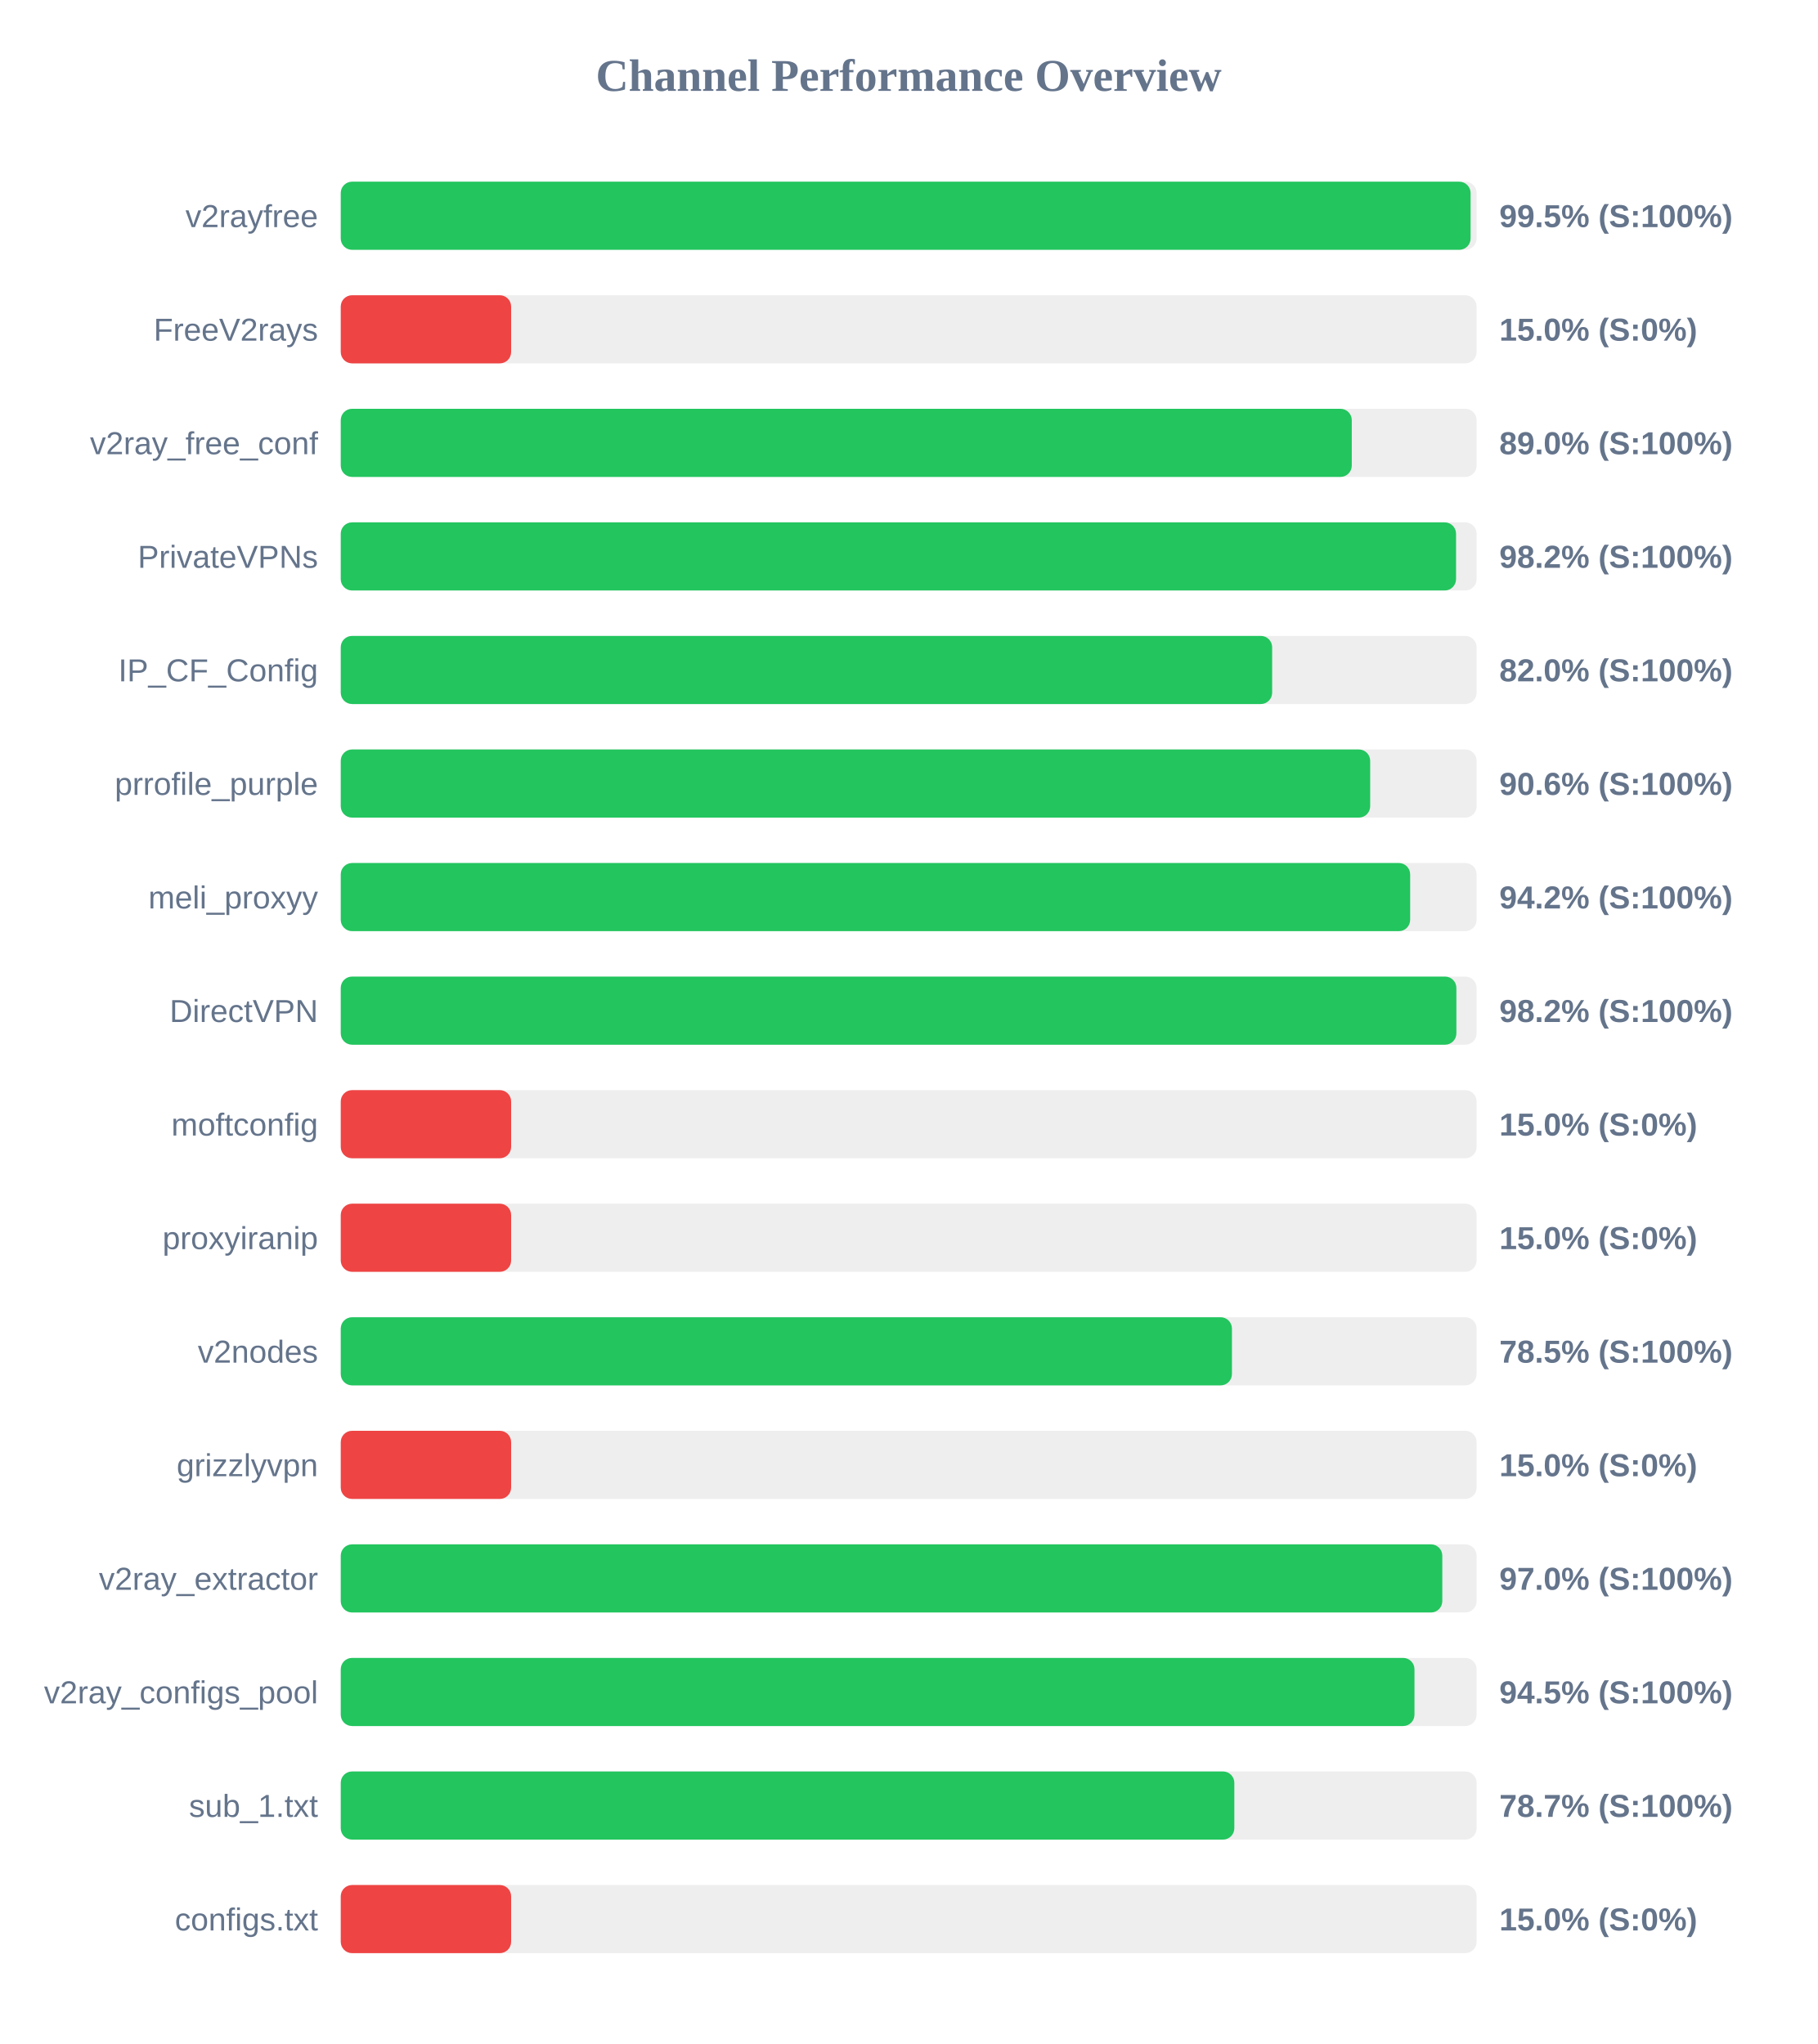
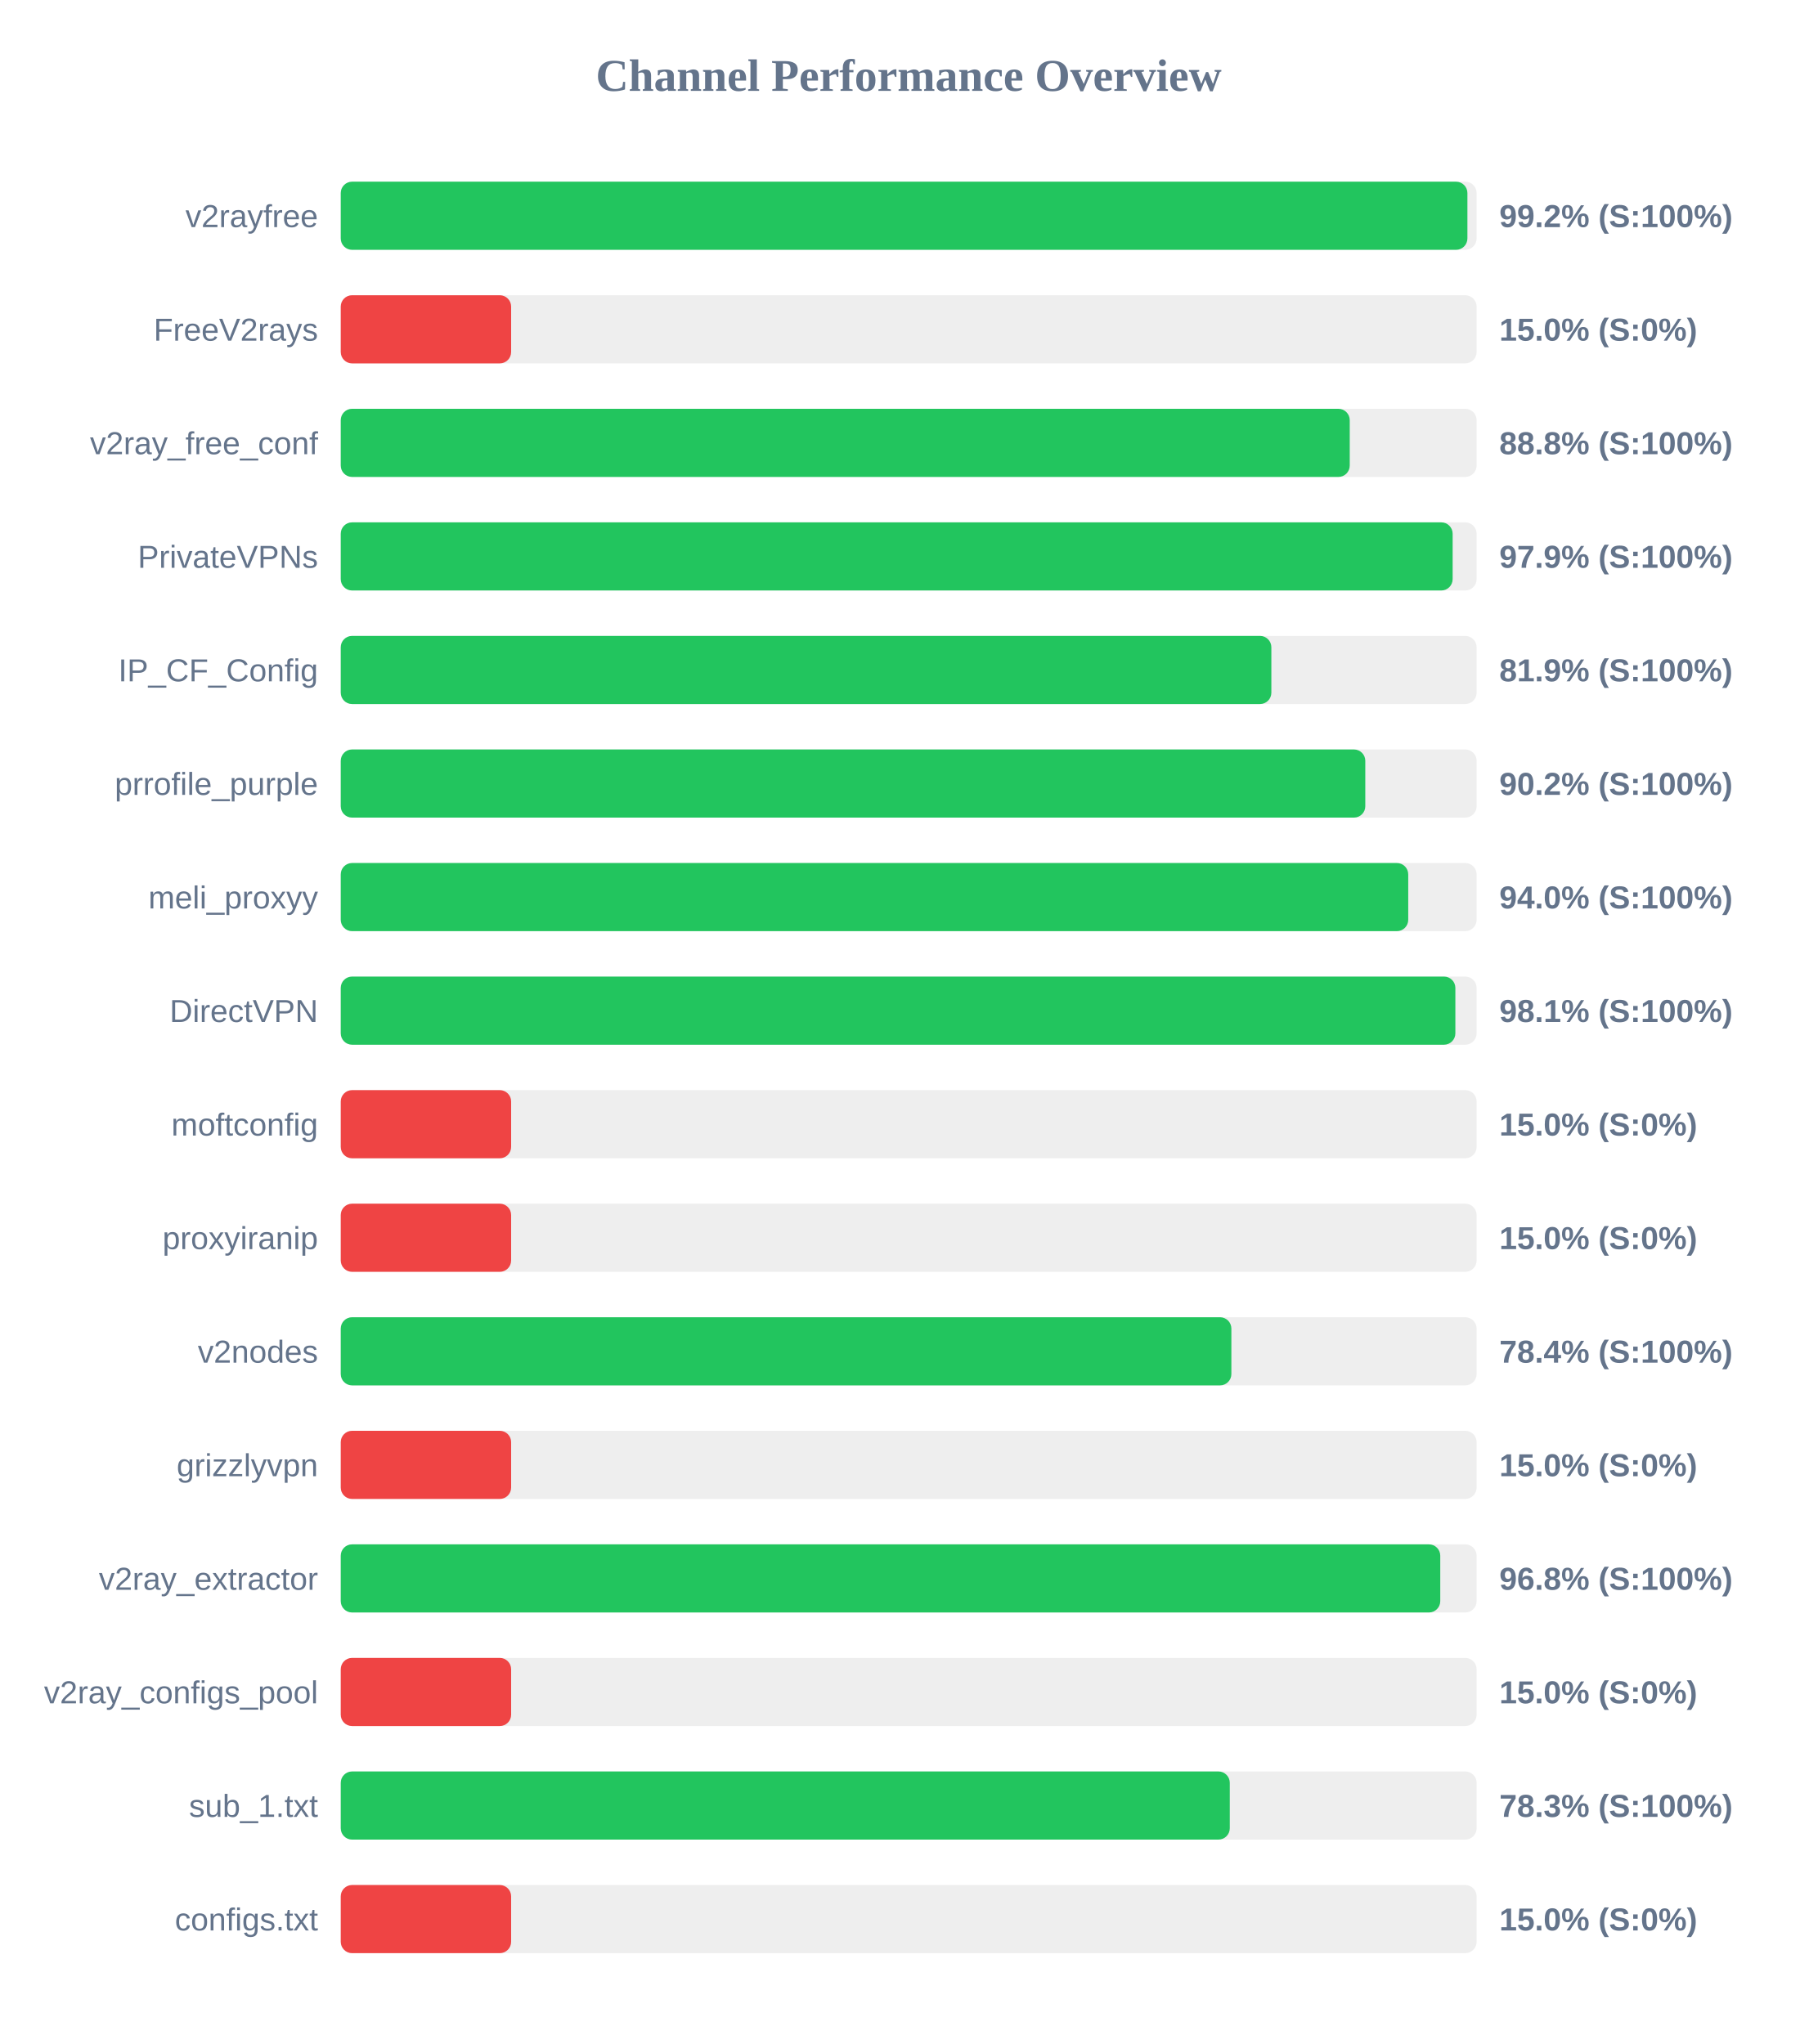
<svg xmlns="http://www.w3.org/2000/svg" width="800" height="900" version="1.1">
  <style>
        .row { font: 14px Arial; fill: #64748b; }
        .score { font: bold 14px Arial; fill: #64748b; }
    </style>
  <text x="400" y="40" text-anchor="middle" font-size="20px" font-weight="bold" fill="#64748b">Channel Performance Overview</text>
  <rect x="150" y="80" width="500" height="30" fill="#eee" rx="5" />
-   <rect x="150" y="80" width="497.35" height="30" fill="#22c55e" rx="5" />
+   <rect x="150" y="80" width="495.95" height="30" fill="#22c55e" rx="5" />
  <text x="140" y="100" text-anchor="end" class="row">v2rayfree</text>
-   <text x="660" y="100" text-anchor="start" class="score">99.5% (S:100%)</text>
+   <text x="660" y="100" text-anchor="start" class="score">99.2% (S:100%)</text>
  <rect x="150" y="130" width="500" height="30" fill="#eee" rx="5" />
  <rect x="150" y="130" width="75.0" height="30" fill="#ef4444" rx="5" />
  <text x="140" y="150" text-anchor="end" class="row">FreeV2rays</text>
  <text x="660" y="150" text-anchor="start" class="score">15.0% (S:0%)</text>
  <rect x="150" y="180" width="500" height="30" fill="#eee" rx="5" />
-   <rect x="150" y="180" width="445.05" height="30" fill="#22c55e" rx="5" />
+   <rect x="150" y="180" width="444.15" height="30" fill="#22c55e" rx="5" />
  <text x="140" y="200" text-anchor="end" class="row">v2ray_free_conf</text>
-   <text x="660" y="200" text-anchor="start" class="score">89.0% (S:100%)</text>
+   <text x="660" y="200" text-anchor="start" class="score">88.8% (S:100%)</text>
  <rect x="150" y="230" width="500" height="30" fill="#eee" rx="5" />
-   <rect x="150" y="230" width="490.95" height="30" fill="#22c55e" rx="5" />
+   <rect x="150" y="230" width="489.45" height="30" fill="#22c55e" rx="5" />
  <text x="140" y="250" text-anchor="end" class="row">PrivateVPNs</text>
-   <text x="660" y="250" text-anchor="start" class="score">98.2% (S:100%)</text>
+   <text x="660" y="250" text-anchor="start" class="score">97.9% (S:100%)</text>
  <rect x="150" y="280" width="500" height="30" fill="#eee" rx="5" />
-   <rect x="150" y="280" width="410.0" height="30" fill="#22c55e" rx="5" />
+   <rect x="150" y="280" width="409.65" height="30" fill="#22c55e" rx="5" />
  <text x="140" y="300" text-anchor="end" class="row">IP_CF_Config</text>
-   <text x="660" y="300" text-anchor="start" class="score">82.0% (S:100%)</text>
+   <text x="660" y="300" text-anchor="start" class="score">81.9% (S:100%)</text>
  <rect x="150" y="330" width="500" height="30" fill="#eee" rx="5" />
-   <rect x="150" y="330" width="453.15" height="30" fill="#22c55e" rx="5" />
+   <rect x="150" y="330" width="451.0" height="30" fill="#22c55e" rx="5" />
  <text x="140" y="350" text-anchor="end" class="row">prrofile_purple</text>
-   <text x="660" y="350" text-anchor="start" class="score">90.6% (S:100%)</text>
+   <text x="660" y="350" text-anchor="start" class="score">90.2% (S:100%)</text>
  <rect x="150" y="380" width="500" height="30" fill="#eee" rx="5" />
-   <rect x="150" y="380" width="470.75" height="30" fill="#22c55e" rx="5" />
+   <rect x="150" y="380" width="469.9" height="30" fill="#22c55e" rx="5" />
  <text x="140" y="400" text-anchor="end" class="row">meli_proxyy</text>
-   <text x="660" y="400" text-anchor="start" class="score">94.2% (S:100%)</text>
+   <text x="660" y="400" text-anchor="start" class="score">94.0% (S:100%)</text>
  <rect x="150" y="430" width="500" height="30" fill="#eee" rx="5" />
-   <rect x="150" y="430" width="491.1" height="30" fill="#22c55e" rx="5" />
+   <rect x="150" y="430" width="490.65" height="30" fill="#22c55e" rx="5" />
  <text x="140" y="450" text-anchor="end" class="row">DirectVPN</text>
-   <text x="660" y="450" text-anchor="start" class="score">98.2% (S:100%)</text>
+   <text x="660" y="450" text-anchor="start" class="score">98.1% (S:100%)</text>
  <rect x="150" y="480" width="500" height="30" fill="#eee" rx="5" />
  <rect x="150" y="480" width="75.0" height="30" fill="#ef4444" rx="5" />
  <text x="140" y="500" text-anchor="end" class="row">moftconfig</text>
  <text x="660" y="500" text-anchor="start" class="score">15.0% (S:0%)</text>
  <rect x="150" y="530" width="500" height="30" fill="#eee" rx="5" />
  <rect x="150" y="530" width="75.0" height="30" fill="#ef4444" rx="5" />
  <text x="140" y="550" text-anchor="end" class="row">proxyiranip</text>
  <text x="660" y="550" text-anchor="start" class="score">15.0% (S:0%)</text>
  <rect x="150" y="580" width="500" height="30" fill="#eee" rx="5" />
-   <rect x="150" y="580" width="392.3" height="30" fill="#22c55e" rx="5" />
+   <rect x="150" y="580" width="392.05" height="30" fill="#22c55e" rx="5" />
  <text x="140" y="600" text-anchor="end" class="row">v2nodes</text>
-   <text x="660" y="600" text-anchor="start" class="score">78.5% (S:100%)</text>
+   <text x="660" y="600" text-anchor="start" class="score">78.4% (S:100%)</text>
  <rect x="150" y="630" width="500" height="30" fill="#eee" rx="5" />
  <rect x="150" y="630" width="75.0" height="30" fill="#ef4444" rx="5" />
  <text x="140" y="650" text-anchor="end" class="row">grizzlyvpn</text>
  <text x="660" y="650" text-anchor="start" class="score">15.0% (S:0%)</text>
  <rect x="150" y="680" width="500" height="30" fill="#eee" rx="5" />
-   <rect x="150" y="680" width="484.9" height="30" fill="#22c55e" rx="5" />
+   <rect x="150" y="680" width="484.0" height="30" fill="#22c55e" rx="5" />
  <text x="140" y="700" text-anchor="end" class="row">v2ray_extractor</text>
-   <text x="660" y="700" text-anchor="start" class="score">97.0% (S:100%)</text>
+   <text x="660" y="700" text-anchor="start" class="score">96.8% (S:100%)</text>
  <rect x="150" y="730" width="500" height="30" fill="#eee" rx="5" />
-   <rect x="150" y="730" width="472.65" height="30" fill="#22c55e" rx="5" />
+   <rect x="150" y="730" width="75.0" height="30" fill="#ef4444" rx="5" />
  <text x="140" y="750" text-anchor="end" class="row">v2ray_configs_pool</text>
-   <text x="660" y="750" text-anchor="start" class="score">94.5% (S:100%)</text>
+   <text x="660" y="750" text-anchor="start" class="score">15.0% (S:0%)</text>
  <rect x="150" y="780" width="500" height="30" fill="#eee" rx="5" />
-   <rect x="150" y="780" width="393.35" height="30" fill="#22c55e" rx="5" />
+   <rect x="150" y="780" width="391.35" height="30" fill="#22c55e" rx="5" />
  <text x="140" y="800" text-anchor="end" class="row">sub_1.txt</text>
-   <text x="660" y="800" text-anchor="start" class="score">78.7% (S:100%)</text>
+   <text x="660" y="800" text-anchor="start" class="score">78.3% (S:100%)</text>
  <rect x="150" y="830" width="500" height="30" fill="#eee" rx="5" />
  <rect x="150" y="830" width="75.0" height="30" fill="#ef4444" rx="5" />
  <text x="140" y="850" text-anchor="end" class="row">configs.txt</text>
  <text x="660" y="850" text-anchor="start" class="score">15.0% (S:0%)</text>
</svg>
